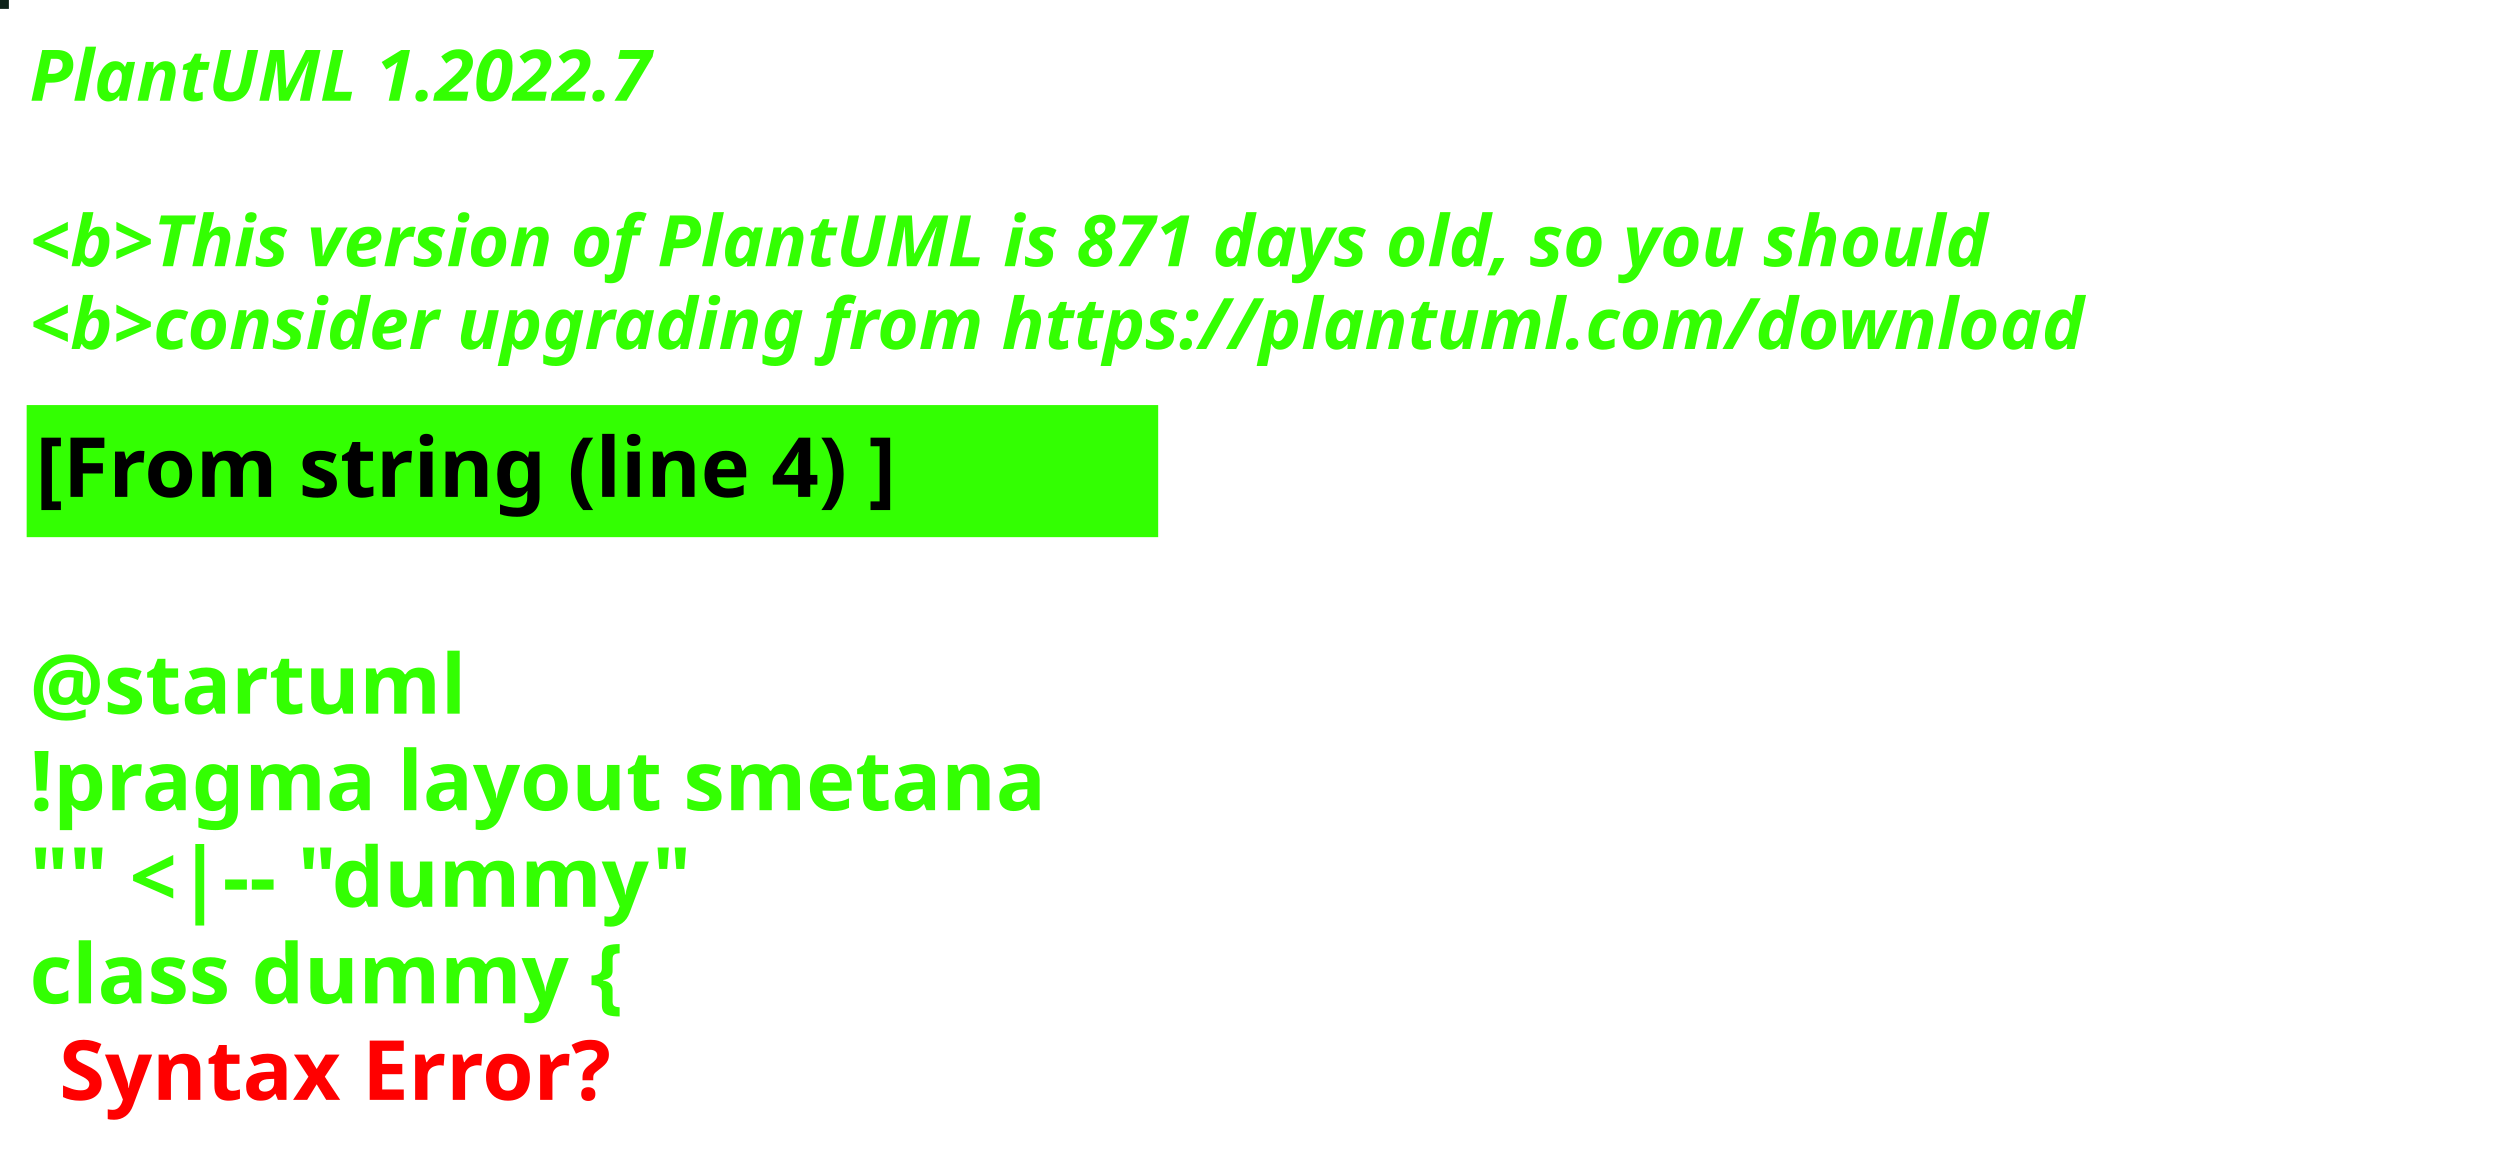
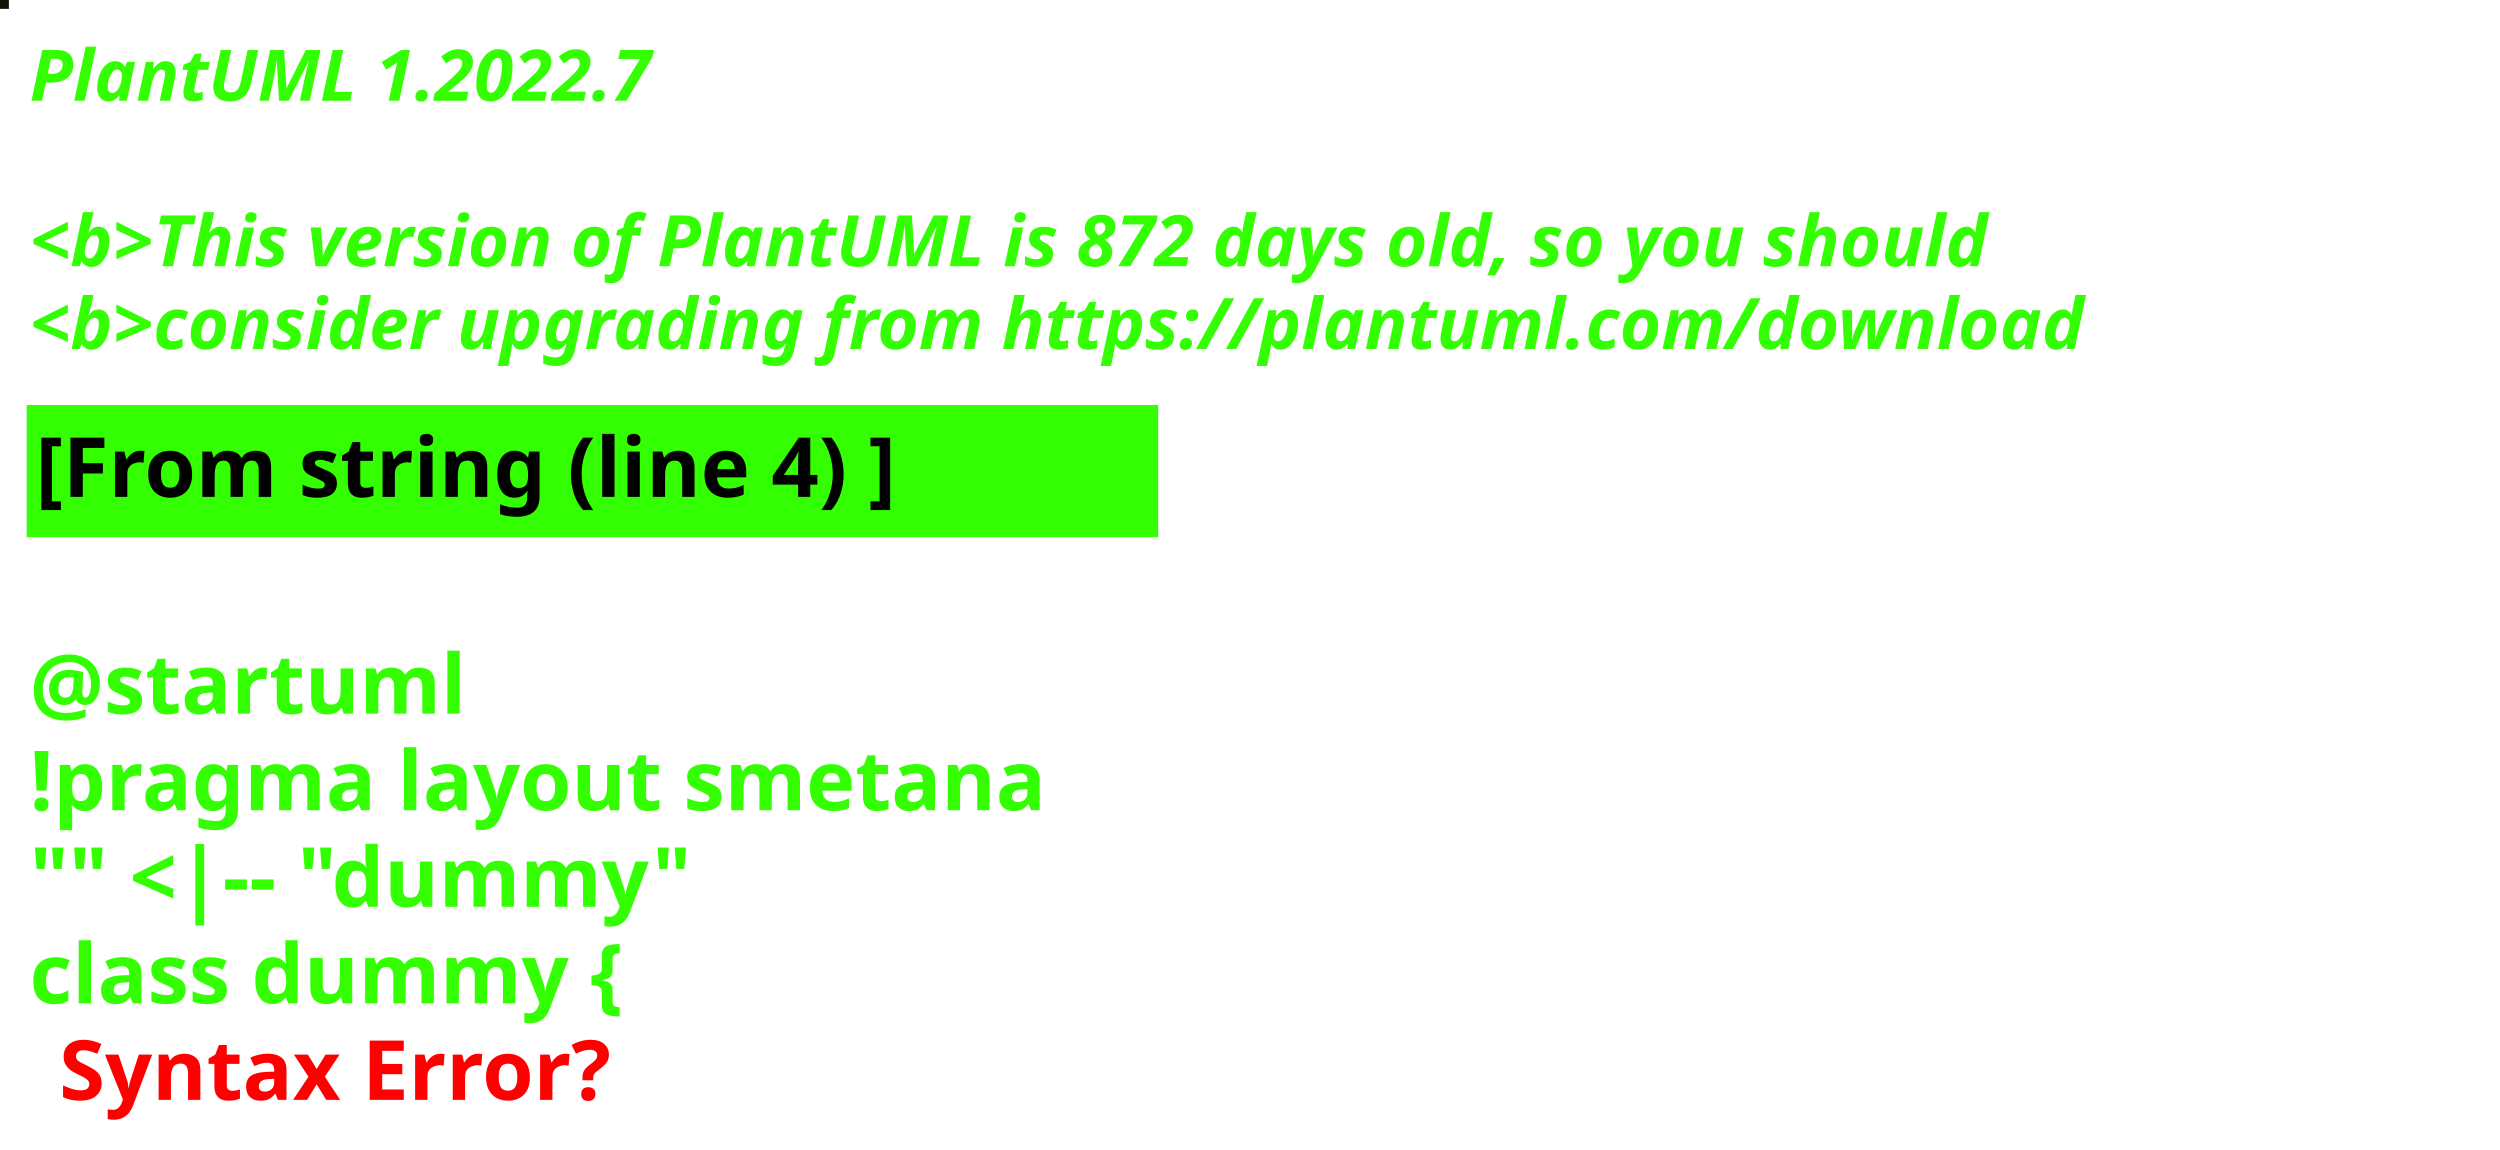
<svg xmlns="http://www.w3.org/2000/svg" contentStyleType="text/css" height="194px" preserveAspectRatio="none" style="width:422px;height:194px;background:#000000;" version="1.1" viewBox="0 0 422 194" width="422px" zoomAndPan="magnify">
  <defs />
  <g>
-     <rect fill="#0D2219" height="1" style="stroke:#0D2219;stroke-width:1.0;" width="1" x="0" y="0" />
+     <rect fill="#13130A" height="1" style="stroke:#13130A;stroke-width:1.0;" width="1" x="0" y="0" />
    <text fill="#33FF02" font-family="sans-serif" font-size="12" font-style="italic" font-weight="bold" lengthAdjust="spacing" textLength="127" x="5" y="17">PlantUML 1.2022.7</text>
    <text fill="#33FF02" font-family="sans-serif" font-size="12" font-style="italic" font-weight="bold" lengthAdjust="spacing" textLength="4" x="5" y="30.969"> </text>
-     <text fill="#33FF02" font-family="sans-serif" font-size="12" font-style="italic" font-weight="bold" lengthAdjust="spacing" textLength="399" x="5" y="44.938">&lt;b&gt;This version of PlantUML is 871 days old, so you should</text>
+     <text fill="#33FF02" font-family="sans-serif" font-size="12" font-style="italic" font-weight="bold" lengthAdjust="spacing" textLength="399" x="5" y="44.938">&lt;b&gt;This version of PlantUML is 872 days old, so you should</text>
    <text fill="#33FF02" font-family="sans-serif" font-size="12" font-style="italic" font-weight="bold" lengthAdjust="spacing" textLength="408" x="5" y="58.906">&lt;b&gt;consider upgrading from https://plantuml.com/download</text>
    <rect fill="#33FF02" height="21.297" style="stroke:#33FF02;stroke-width:1.0;" width="190" x="5" y="68.875" />
    <text fill="#000000" font-family="sans-serif" font-size="14" font-weight="bold" lengthAdjust="spacing" textLength="168" x="6" y="83.875">[From string (line 4) ]</text>
    <text fill="#33FF02" font-family="sans-serif" font-size="14" font-weight="bold" lengthAdjust="spacing" textLength="5" x="5" y="104.172"> </text>
    <text fill="#33FF02" font-family="sans-serif" font-size="14" font-weight="bold" lengthAdjust="spacing" textLength="79" x="5" y="120.469">@startuml</text>
    <text fill="#33FF02" font-family="sans-serif" font-size="14" font-weight="bold" lengthAdjust="spacing" textLength="190" x="5" y="136.766">!pragma layout smetana</text>
    <text fill="#33FF02" font-family="sans-serif" font-size="14" font-weight="bold" lengthAdjust="spacing" textLength="124" x="5" y="153.062">"" &lt;|-- "dummy"</text>
    <text fill="#33FF02" font-family="sans-serif" font-size="14" font-weight="bold" lengthAdjust="spacing" text-decoration="wavy underline" textLength="117" x="5" y="169.359">class dummy {</text>
    <text fill="#FF0000" font-family="sans-serif" font-size="14" font-weight="bold" lengthAdjust="spacing" textLength="106" x="10" y="185.656">Syntax Error?</text>
  </g>
</svg>
